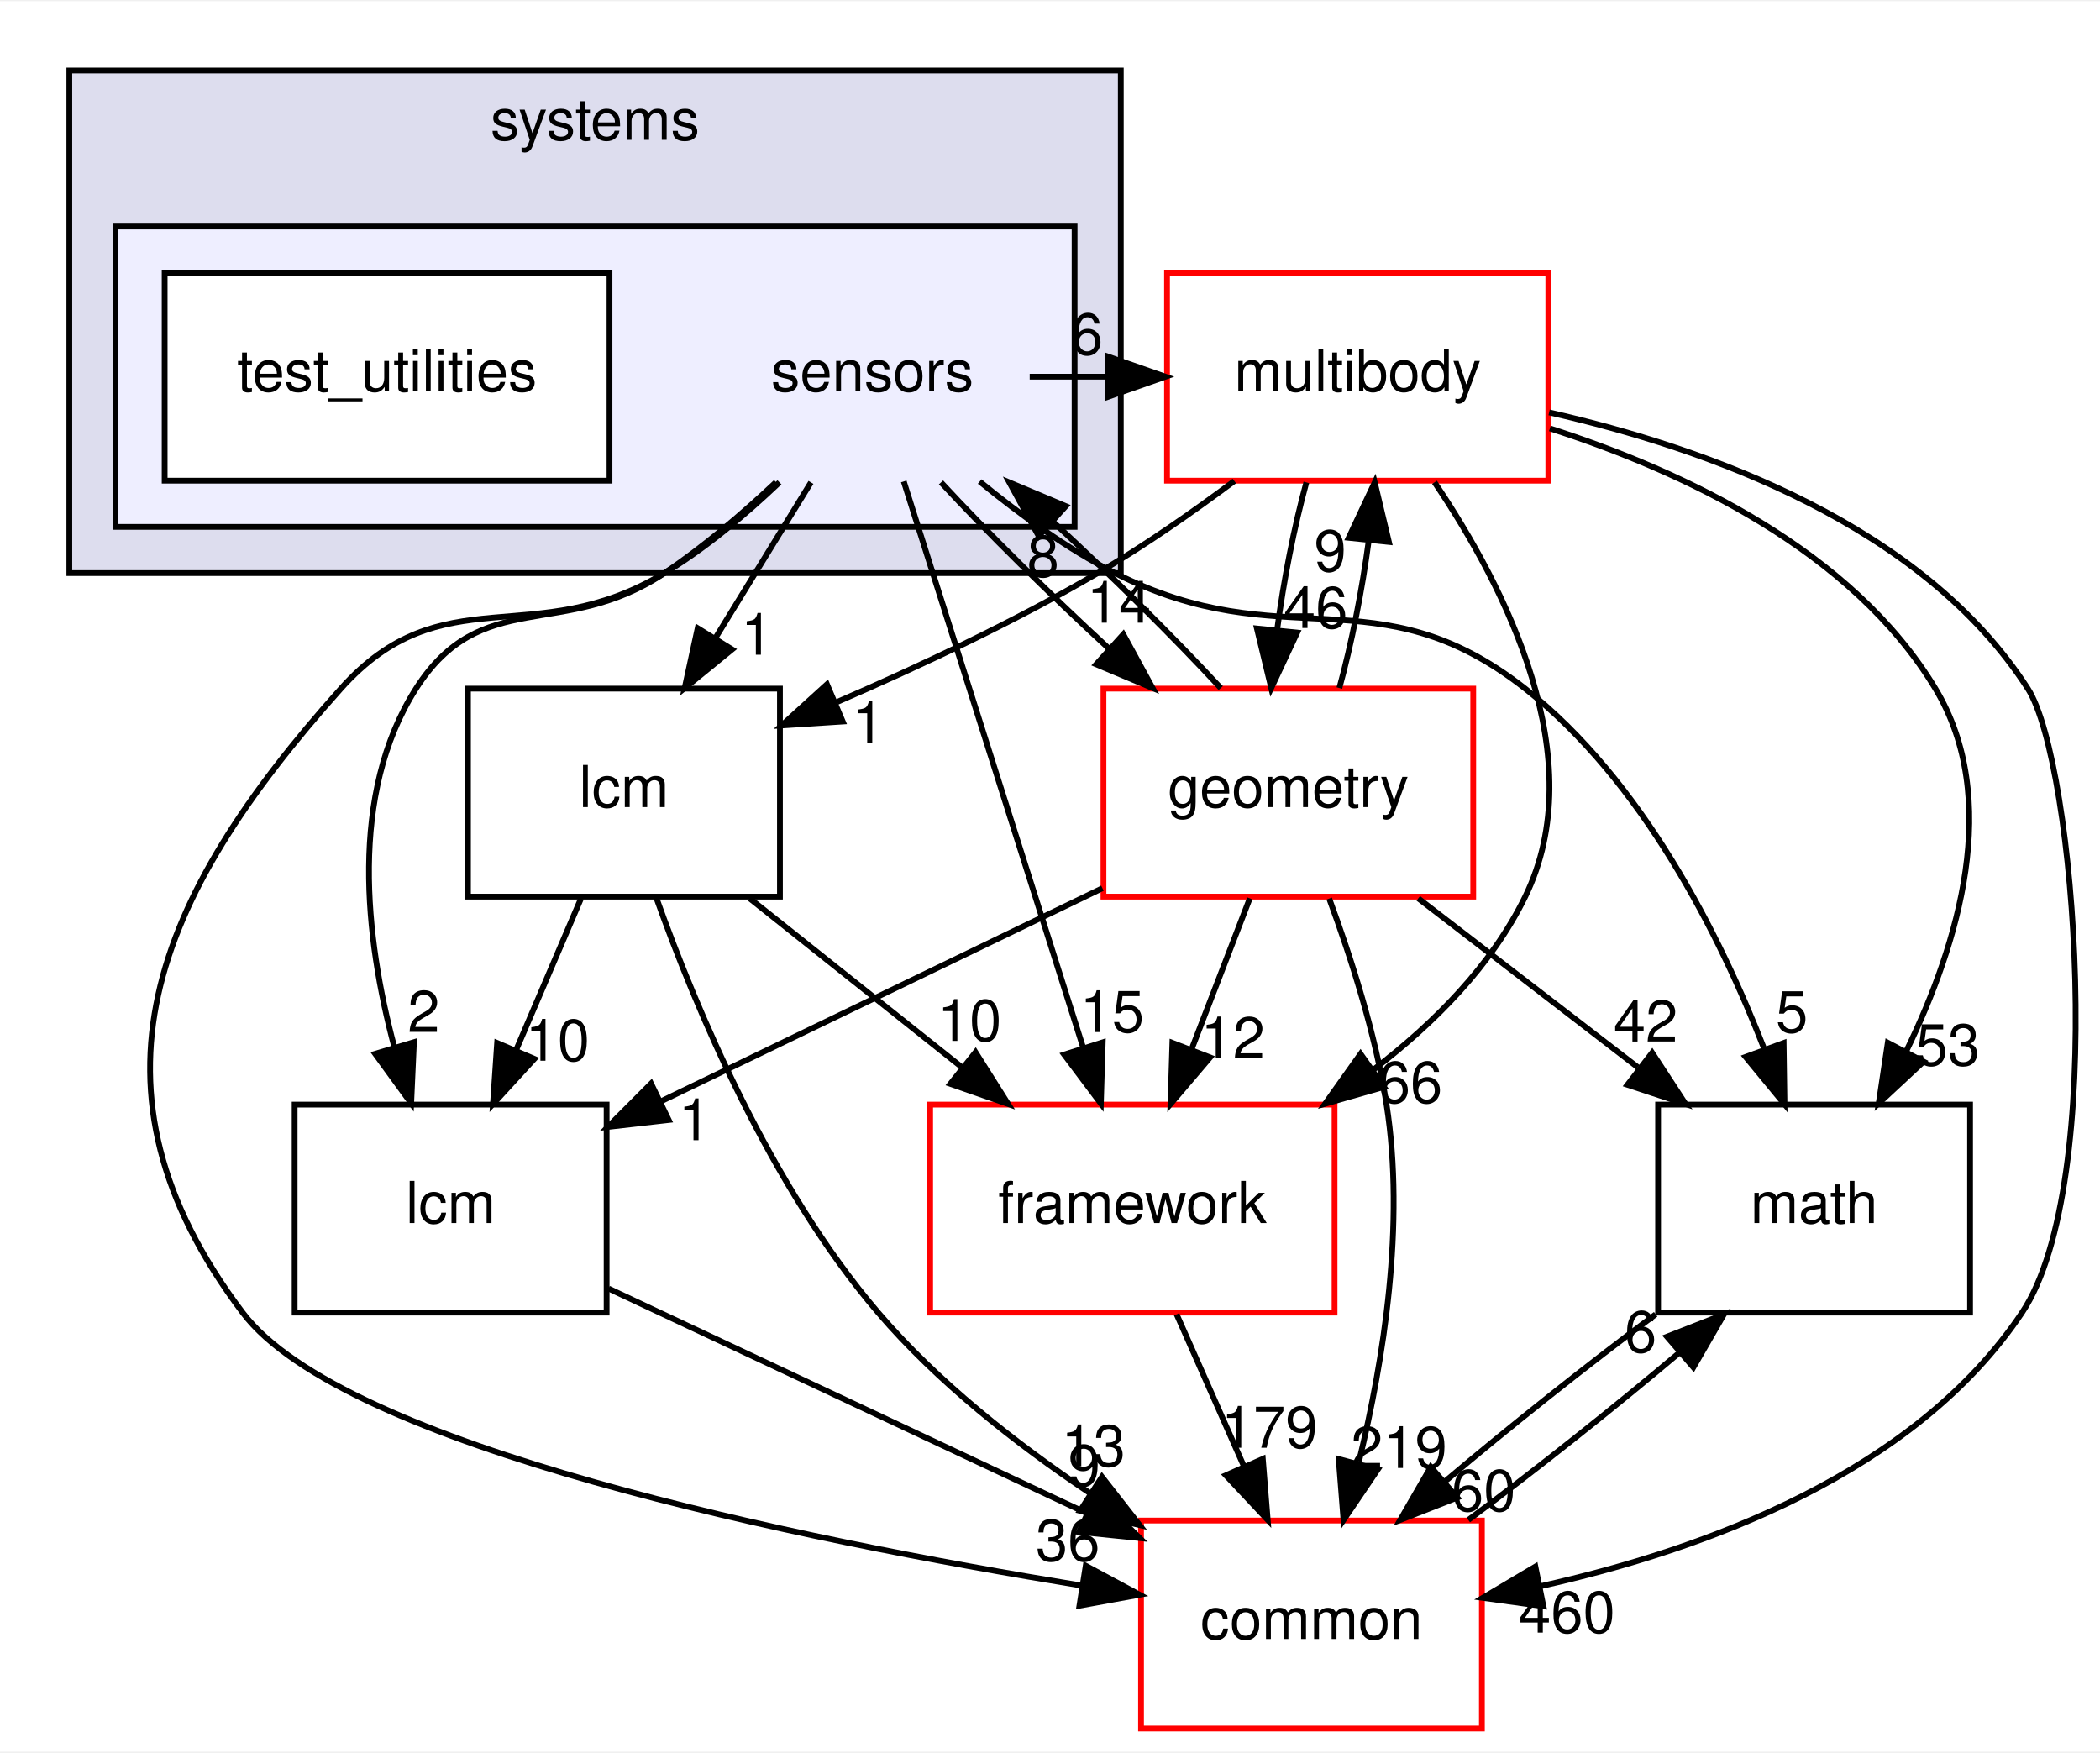
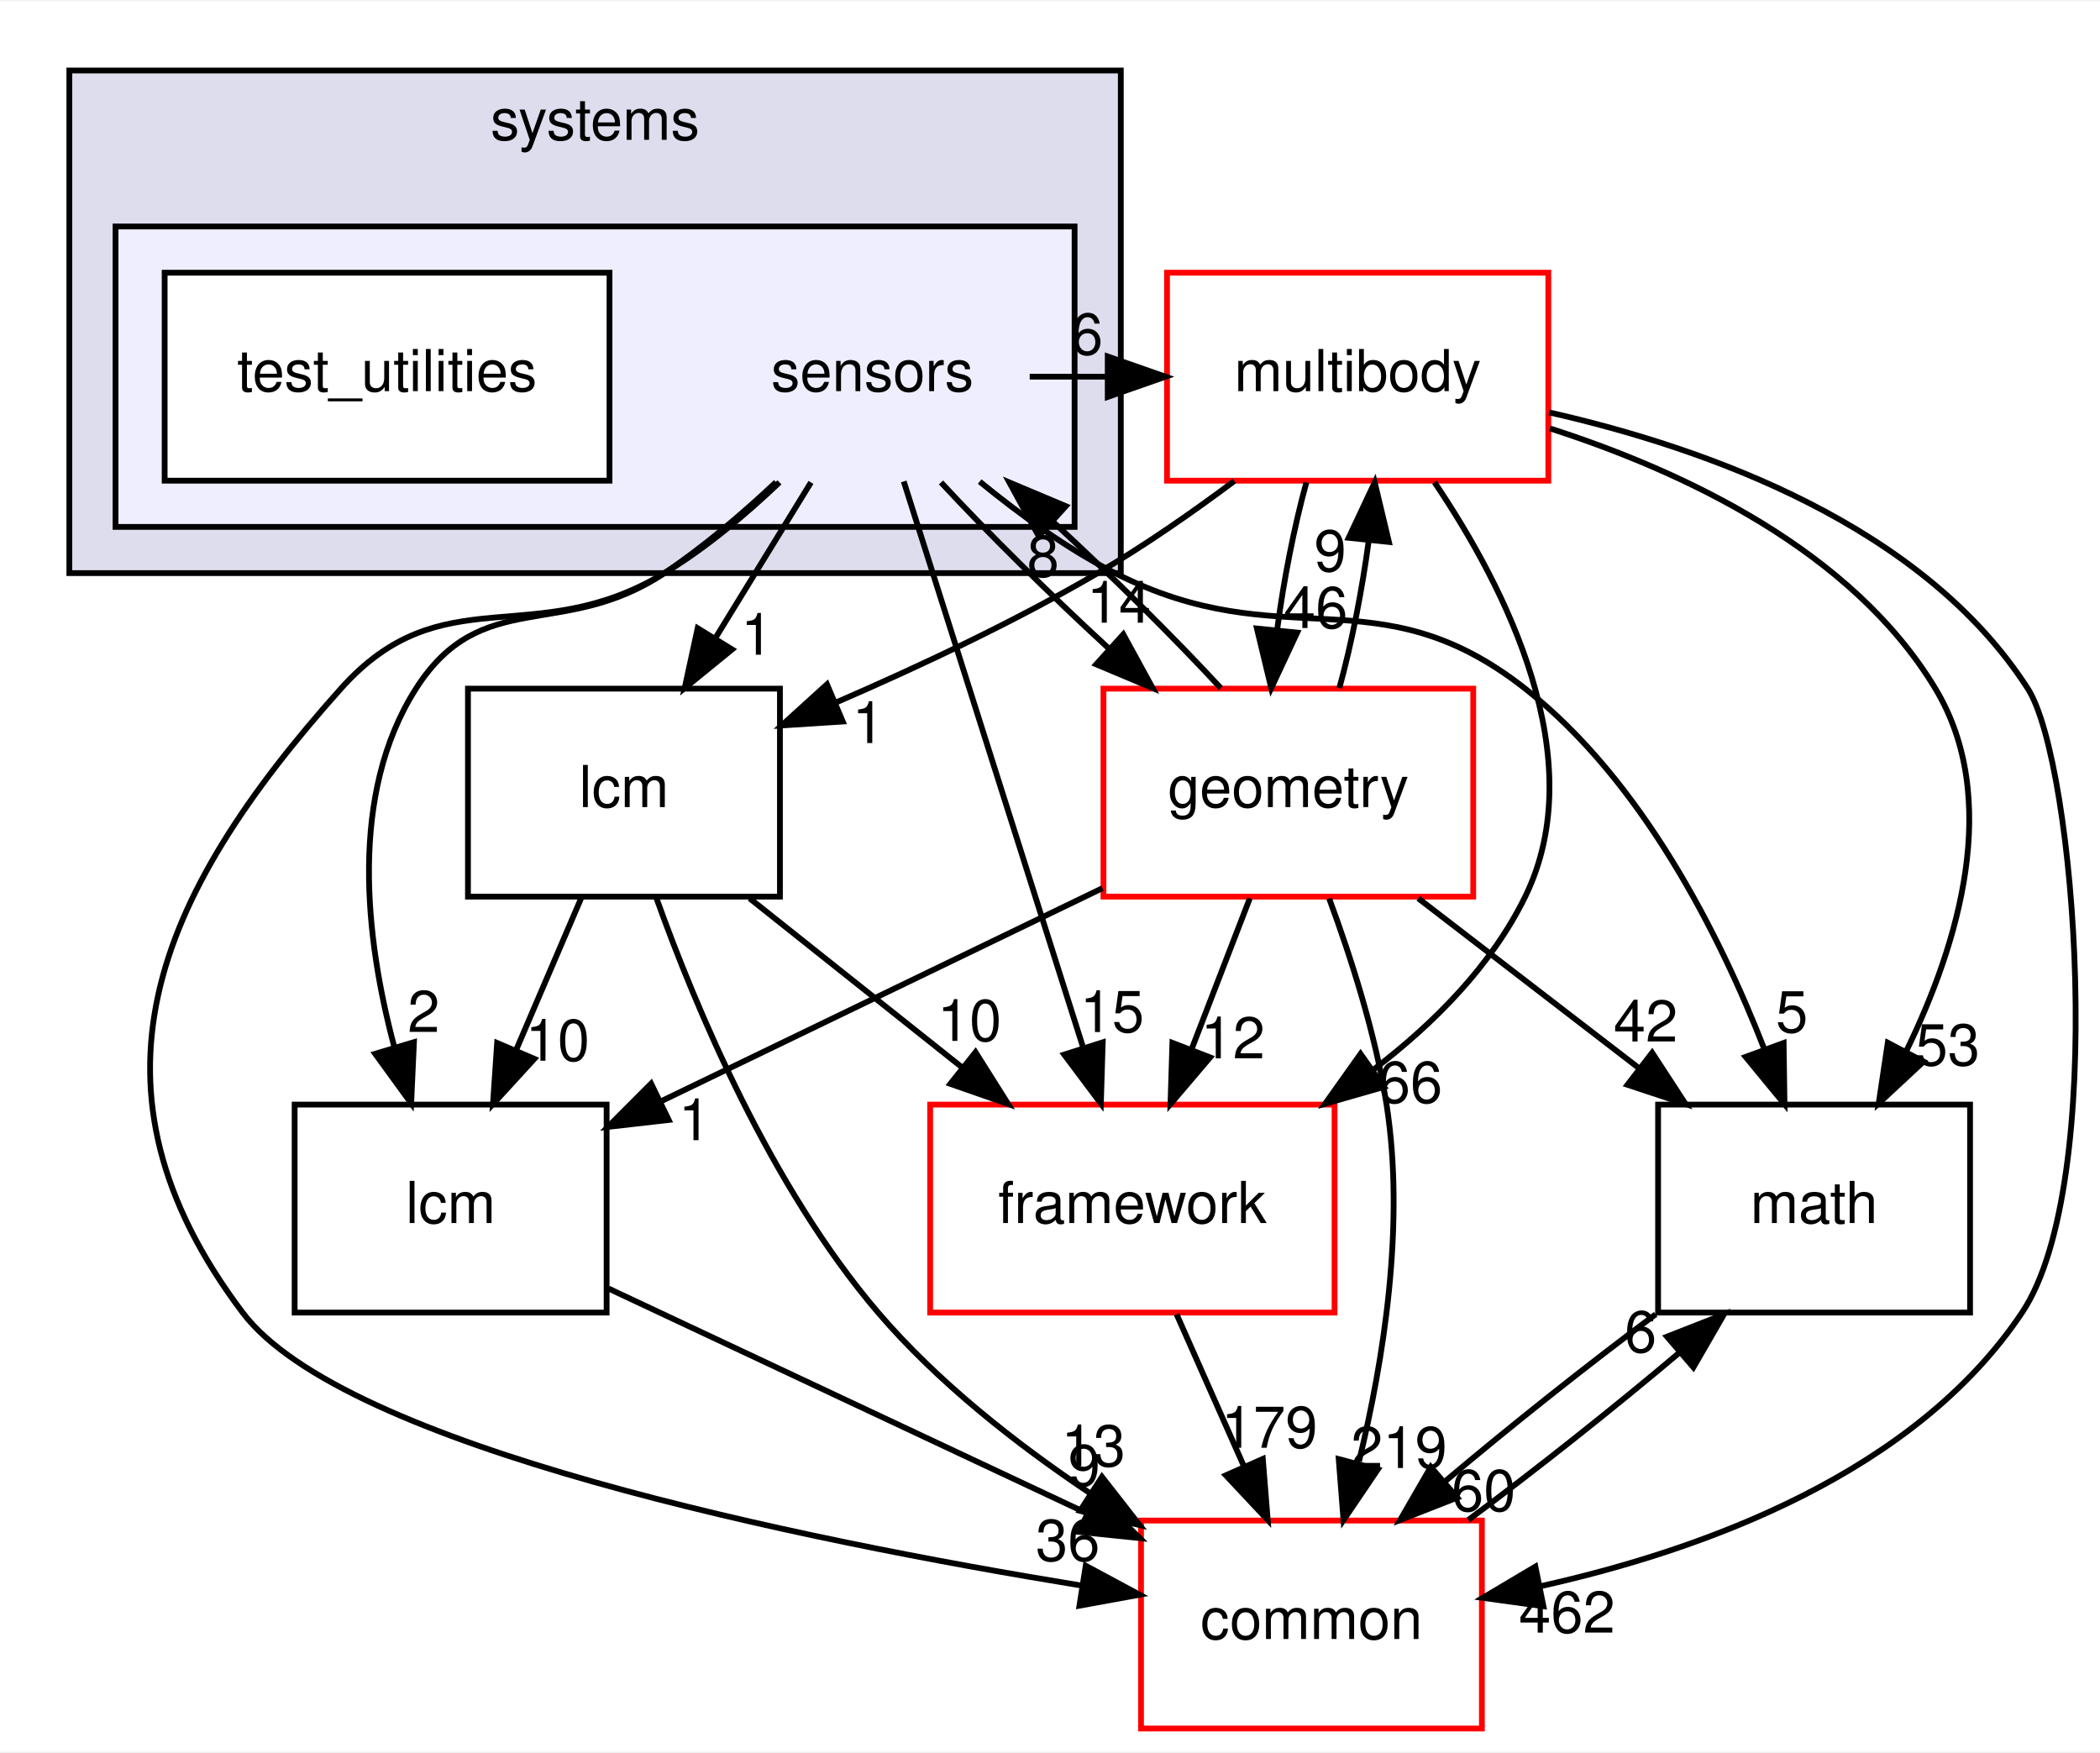
<svg xmlns="http://www.w3.org/2000/svg" xmlns:xlink="http://www.w3.org/1999/xlink" width="363pt" height="303pt" viewBox="0.00 0.00 363.49 303.00">
  <g id="graph0" class="graph" transform="scale(1 1) rotate(0) translate(4 299)">
    <polygon fill="white" stroke="transparent" points="-4,4 -4,-299 359.49,-299 359.49,4 -4,4" />
    <g id="clust1" class="cluster">
      <g id="a_clust1">
        <a xlink:href="dir_b7a0e33b407baa23d8a077e33033c988.html" target="_top" xlink:title="systems">
          <polygon fill="#ddddee" stroke="black" points="8,-200 8,-287 190,-287 190,-200 8,-200" />
          <text text-anchor="middle" x="99" y="-275" font-family="Helvetica,sans-Serif" font-size="10.00">systems</text>
        </a>
      </g>
    </g>
    <g id="clust2" class="cluster">
      <g id="a_clust2">
        <a xlink:href="dir_892460009e18f4b08a77d36884a88a01.html" target="_top">
          <polygon fill="#eeeeff" stroke="black" points="16,-208 16,-260 182,-260 182,-208 16,-208" />
        </a>
      </g>
    </g>
    <g id="node1" class="node">
      <text text-anchor="middle" x="147" y="-231.5" font-family="Helvetica,sans-Serif" font-size="10.00">sensors</text>
    </g>
    <g id="node3" class="node">
      <g id="a_node3">
        <a xlink:href="dir_39b8b3c6654246a9c12332c930bc7d3f.html" target="_top" xlink:title="multibody">
          <polygon fill="white" stroke="red" points="264,-252 198,-252 198,-216 264,-216 264,-252" />
          <text text-anchor="middle" x="231" y="-231.5" font-family="Helvetica,sans-Serif" font-size="10.00">multibody</text>
        </a>
      </g>
    </g>
    <g id="edge19" class="edge">
      <path fill="none" stroke="black" d="M174.23,-234C178.64,-234 183.05,-234 187.46,-234" />
      <polygon fill="black" stroke="black" points="187.74,-237.5 197.74,-234 187.74,-230.5 187.74,-237.5" />
      <g id="a_edge19-headlabel">
        <a xlink:href="dir_000117_000070.html" target="_top" xlink:title="6">
          <text text-anchor="middle" x="184.14" y="-237.84" font-family="Helvetica,sans-Serif" font-size="10.00">6</text>
        </a>
      </g>
    </g>
    <g id="node4" class="node">
      <g id="a_node4">
        <a xlink:href="dir_fc0178d6978c9fa2cad6ef3e048a60a7.html" target="_top" xlink:title="math">
          <polygon fill="none" stroke="black" points="337,-108 283,-108 283,-72 337,-72 337,-108" />
          <text text-anchor="middle" x="310" y="-87.5" font-family="Helvetica,sans-Serif" font-size="10.00">math</text>
        </a>
      </g>
    </g>
    <g id="edge20" class="edge">
      <path fill="none" stroke="black" d="M165.57,-215.85C172.52,-210.16 180.73,-204.2 189,-200 218.22,-185.14 234.24,-200.27 260,-180 280.25,-164.06 293.63,-137.51 301.41,-117.55" />
      <polygon fill="black" stroke="black" points="304.73,-118.67 304.88,-108.08 298.15,-116.26 304.73,-118.67" />
      <g id="a_edge20-headlabel">
        <a xlink:href="dir_000117_000018.html" target="_top" xlink:title="5">
          <text text-anchor="middle" x="306.16" y="-120.52" font-family="Helvetica,sans-Serif" font-size="10.00">5</text>
        </a>
      </g>
    </g>
    <g id="node5" class="node">
      <g id="a_node5">
        <a xlink:href="dir_3c3c25df5132fca4f15a988b4c2efab5.html" target="_top" xlink:title="lcm">
          <polygon fill="none" stroke="black" points="101,-108 47,-108 47,-72 101,-72 101,-108" />
          <text text-anchor="middle" x="74" y="-87.5" font-family="Helvetica,sans-Serif" font-size="10.00">lcm</text>
        </a>
      </g>
    </g>
    <g id="edge21" class="edge">
      <path fill="none" stroke="black" d="M130.32,-215.74C124.52,-210.29 117.77,-204.52 111,-200 93.47,-188.3 79.33,-197.77 68,-180 56.34,-161.71 59.23,-136.79 64.25,-117.98" />
      <polygon fill="black" stroke="black" points="67.65,-118.81 67.17,-108.23 60.94,-116.8 67.65,-118.81" />
      <g id="a_edge21-headlabel">
        <a xlink:href="dir_000117_000064.html" target="_top" xlink:title="2">
          <text text-anchor="middle" x="69.34" y="-120.57" font-family="Helvetica,sans-Serif" font-size="10.00">2</text>
        </a>
      </g>
    </g>
    <g id="node6" class="node">
      <g id="a_node6">
        <a xlink:href="dir_2186f45272e5c29e3ac18ec762ab7501.html" target="_top" xlink:title="framework">
          <polygon fill="white" stroke="red" points="227,-108 157,-108 157,-72 227,-72 227,-108" />
          <text text-anchor="middle" x="192" y="-87.5" font-family="Helvetica,sans-Serif" font-size="10.00">framework</text>
        </a>
      </g>
    </g>
    <g id="edge22" class="edge">
      <path fill="none" stroke="black" d="M152.43,-215.87C160.13,-191.56 174.31,-146.82 183.44,-118.01" />
      <polygon fill="black" stroke="black" points="186.87,-118.78 186.55,-108.19 180.2,-116.66 186.87,-118.78" />
      <g id="a_edge22-headlabel">
        <a xlink:href="dir_000117_000112.html" target="_top" xlink:title="15">
          <text text-anchor="middle" x="188.49" y="-120.56" font-family="Helvetica,sans-Serif" font-size="10.00">15</text>
        </a>
      </g>
    </g>
    <g id="node7" class="node">
      <g id="a_node7">
        <a xlink:href="dir_a36da230f0956f48b11c85f7d599788f.html" target="_top" xlink:title="common">
          <polygon fill="white" stroke="red" points="252.5,-36 193.5,-36 193.5,0 252.5,0 252.5,-36" />
          <text text-anchor="middle" x="223" y="-15.5" font-family="Helvetica,sans-Serif" font-size="10.00">common</text>
        </a>
      </g>
    </g>
    <g id="edge23" class="edge">
      <path fill="none" stroke="black" d="M130.92,-215.71C125.06,-210.13 118.12,-204.29 111,-200 88.37,-186.36 72.62,-199.7 55,-180 22.6,-143.79 8.75,-110.8 38,-72 55.46,-48.84 134.35,-32.71 183.3,-24.73" />
      <polygon fill="black" stroke="black" points="183.93,-28.18 193.26,-23.16 182.84,-21.26 183.93,-28.18" />
      <g id="a_edge23-headlabel">
        <a xlink:href="dir_000117_000015.html" target="_top" xlink:title="36">
          <text text-anchor="middle" x="180.83" y="-29.04" font-family="Helvetica,sans-Serif" font-size="10.00">36</text>
        </a>
      </g>
    </g>
    <g id="node8" class="node">
      <g id="a_node8">
        <a xlink:href="dir_d739e095b49d8b72164589d00310017d.html" target="_top" xlink:title="geometry">
          <polygon fill="white" stroke="red" points="251,-180 187,-180 187,-144 251,-144 251,-180" />
          <text text-anchor="middle" x="219" y="-159.5" font-family="Helvetica,sans-Serif" font-size="10.00">geometry</text>
        </a>
      </g>
    </g>
    <g id="edge24" class="edge">
      <path fill="none" stroke="black" d="M158.88,-215.7C166.88,-207.05 177.61,-196.45 187.84,-187.03" />
      <polygon fill="black" stroke="black" points="190.43,-189.4 195.51,-180.1 185.74,-184.21 190.43,-189.4" />
      <g id="a_edge24-headlabel">
        <a xlink:href="dir_000117_000053.html" target="_top" xlink:title="14">
          <text text-anchor="middle" x="189.67" y="-191.42" font-family="Helvetica,sans-Serif" font-size="10.00">14</text>
        </a>
      </g>
    </g>
    <g id="node9" class="node">
      <g id="a_node9">
        <a xlink:href="dir_b001a274ea8b6b5c370fedfcc7a1b81c.html" target="_top" xlink:title="lcm">
          <polygon fill="none" stroke="black" points="131,-180 77,-180 77,-144 131,-144 131,-180" />
          <text text-anchor="middle" x="104" y="-159.5" font-family="Helvetica,sans-Serif" font-size="10.00">lcm</text>
        </a>
      </g>
    </g>
    <g id="edge25" class="edge">
      <path fill="none" stroke="black" d="M136.37,-215.7C131.37,-207.56 125.31,-197.69 119.79,-188.7" />
      <polygon fill="black" stroke="black" points="122.72,-186.79 114.51,-180.1 116.76,-190.46 122.72,-186.79" />
      <g id="a_edge25-headlabel">
        <a xlink:href="dir_000117_000114.html" target="_top" xlink:title="1">
          <text text-anchor="middle" x="127.02" y="-185.87" font-family="Helvetica,sans-Serif" font-size="10.00">1</text>
        </a>
      </g>
    </g>
    <g id="node2" class="node">
      <g id="a_node2">
        <a xlink:href="dir_151f1047457156d866eb63636a2c74e3.html" target="_top" xlink:title="test_utilities">
          <polygon fill="white" stroke="black" points="101.5,-252 24.5,-252 24.5,-216 101.5,-216 101.5,-252" />
          <text text-anchor="middle" x="63" y="-231.5" font-family="Helvetica,sans-Serif" font-size="10.00">test_utilities</text>
        </a>
      </g>
    </g>
    <g id="edge1" class="edge">
      <path fill="none" stroke="black" d="M264.27,-225.05C287.42,-217.6 316.61,-203.91 331,-180 342.5,-160.89 335.05,-135.94 325.99,-117.33" />
      <polygon fill="black" stroke="black" points="328.95,-115.45 321.19,-108.23 322.76,-118.71 328.95,-115.45" />
      <g id="a_edge1-headlabel">
        <a xlink:href="dir_000070_000018.html" target="_top" xlink:title="53">
          <text text-anchor="middle" x="333.14" y="-114.8" font-family="Helvetica,sans-Serif" font-size="10.00">53</text>
        </a>
      </g>
    </g>
    <g id="edge2" class="edge">
      <path fill="none" stroke="black" d="M244.3,-215.72C256.69,-197.37 271.63,-167.8 260,-144 254.19,-132.11 244.29,-122.12 233.82,-114.12" />
      <polygon fill="black" stroke="black" points="235.54,-111.06 225.36,-108.14 231.5,-116.78 235.54,-111.06" />
      <g id="a_edge2-headlabel">
        <a xlink:href="dir_000070_000112.html" target="_top" xlink:title="66">
          <text text-anchor="middle" x="240.12" y="-108.32" font-family="Helvetica,sans-Serif" font-size="10.00">66</text>
        </a>
      </g>
    </g>
    <g id="edge3" class="edge">
      <path fill="none" stroke="black" d="M264.14,-227.82C291.57,-221.6 328.87,-208.22 347,-180 355.24,-167.17 360.94,-94.36 346,-72 327.48,-44.28 291.12,-30.98 262.71,-24.65" />
      <polygon fill="black" stroke="black" points="263.15,-21.17 252.65,-22.62 261.76,-28.03 263.15,-21.17" />
      <g id="a_edge3-headlabel">
-         <a xlink:href="dir_000070_000015.html" target="_top" xlink:title="460">
-           <text text-anchor="middle" x="267.23" y="-16.6" font-family="Helvetica,sans-Serif" font-size="10.00">460</text>
+         <a xlink:href="dir_000070_000015.html" target="_top" xlink:title="462">
+           <text text-anchor="middle" x="267.23" y="-16.6" font-family="Helvetica,sans-Serif" font-size="10.00">462</text>
        </a>
      </g>
    </g>
    <g id="edge4" class="edge">
      <path fill="none" stroke="black" d="M222.12,-215.7C220,-207.98 218.18,-198.71 217.05,-190.11" />
      <polygon fill="black" stroke="black" points="220.53,-189.7 216.04,-180.1 213.56,-190.41 220.53,-189.7" />
      <g id="a_edge4-headlabel">
        <a xlink:href="dir_000070_000053.html" target="_top" xlink:title="46">
          <text text-anchor="middle" x="223.72" y="-190.49" font-family="Helvetica,sans-Serif" font-size="10.00">46</text>
        </a>
      </g>
    </g>
    <g id="edge5" class="edge">
      <path fill="none" stroke="black" d="M209.65,-215.94C202.37,-210.5 194.03,-204.69 186,-200 171.75,-191.68 155.3,-183.93 140.89,-177.69" />
      <polygon fill="black" stroke="black" points="141.87,-174.31 131.3,-173.63 139.14,-180.75 141.87,-174.31" />
      <g id="a_edge5-headlabel">
        <a xlink:href="dir_000070_000114.html" target="_top" xlink:title="1">
          <text text-anchor="middle" x="146.29" y="-170.59" font-family="Helvetica,sans-Serif" font-size="10.00">1</text>
        </a>
      </g>
    </g>
    <g id="edge6" class="edge">
      <path fill="none" stroke="black" d="M282.58,-71.7C270.83,-62.97 257.33,-52.24 246.09,-42.75" />
      <polygon fill="black" stroke="black" points="248.23,-39.97 238.36,-36.1 243.66,-45.28 248.23,-39.97" />
      <g id="a_edge6-headlabel">
        <a xlink:href="dir_000018_000015.html" target="_top" xlink:title="60">
          <text text-anchor="middle" x="252.8" y="-37.66" font-family="Helvetica,sans-Serif" font-size="10.00">60</text>
        </a>
      </g>
    </g>
    <g id="edge7" class="edge">
      <path fill="none" stroke="black" d="M101.33,-76.16C124.52,-65.26 158.08,-49.5 184.09,-37.28" />
      <polygon fill="black" stroke="black" points="185.73,-40.38 193.29,-32.96 182.75,-34.04 185.73,-40.38" />
      <g id="a_edge7-headlabel">
        <a xlink:href="dir_000064_000015.html" target="_top" xlink:title="9">
          <text text-anchor="middle" x="183.68" y="-41.98" font-family="Helvetica,sans-Serif" font-size="10.00">9</text>
        </a>
      </g>
    </g>
    <g id="edge8" class="edge">
      <path fill="none" stroke="black" d="M199.66,-71.7C203.19,-63.73 207.46,-54.1 211.37,-45.26" />
      <polygon fill="black" stroke="black" points="214.58,-46.67 215.43,-36.1 208.18,-43.83 214.58,-46.67" />
      <g id="a_edge8-headlabel">
        <a xlink:href="dir_000112_000015.html" target="_top" xlink:title="179">
          <text text-anchor="middle" x="215.72" y="-48.6" font-family="Helvetica,sans-Serif" font-size="10.00">179</text>
        </a>
      </g>
    </g>
    <g id="edge9" class="edge">
      <path fill="none" stroke="black" d="M250.15,-36.1C261.88,-44.8 275.38,-55.52 286.65,-65.03" />
      <polygon fill="black" stroke="black" points="284.54,-67.83 294.41,-71.7 289.11,-62.52 284.54,-67.83" />
      <g id="a_edge9-headlabel">
        <a xlink:href="dir_000015_000018.html" target="_top" xlink:title="6">
          <text text-anchor="middle" x="279.97" y="-65.14" font-family="Helvetica,sans-Serif" font-size="10.00">6</text>
        </a>
      </g>
    </g>
    <g id="edge15" class="edge">
      <path fill="none" stroke="black" d="M207.3,-180.1C199.34,-188.72 188.63,-199.32 178.4,-208.76" />
      <polygon fill="black" stroke="black" points="175.79,-206.4 170.71,-215.7 180.48,-211.59 175.79,-206.4" />
      <g id="a_edge15-headlabel">
        <a xlink:href="dir_000053_000117.html" target="_top" xlink:title="8">
          <text text-anchor="middle" x="176.55" y="-199.38" font-family="Helvetica,sans-Serif" font-size="10.00">8</text>
        </a>
      </g>
    </g>
    <g id="edge10" class="edge">
      <path fill="none" stroke="black" d="M227.83,-180.1C229.95,-187.79 231.77,-197.05 232.92,-205.67" />
      <polygon fill="black" stroke="black" points="229.44,-206.11 233.95,-215.7 236.41,-205.39 229.44,-206.11" />
      <g id="a_edge10-headlabel">
        <a xlink:href="dir_000053_000070.html" target="_top" xlink:title="9">
          <text text-anchor="middle" x="226.25" y="-200.32" font-family="Helvetica,sans-Serif" font-size="10.00">9</text>
        </a>
      </g>
    </g>
    <g id="edge11" class="edge">
      <path fill="none" stroke="black" d="M241.49,-143.7C252.96,-134.88 267.06,-124.03 279.48,-114.47" />
      <polygon fill="black" stroke="black" points="281.97,-116.98 287.76,-108.1 277.7,-111.43 281.97,-116.98" />
      <g id="a_edge11-headlabel">
        <a xlink:href="dir_000053_000018.html" target="_top" xlink:title="42">
          <text text-anchor="middle" x="280.85" y="-118.92" font-family="Helvetica,sans-Serif" font-size="10.00">42</text>
        </a>
      </g>
    </g>
    <g id="edge12" class="edge">
      <path fill="none" stroke="black" d="M186.82,-145.46C164.23,-134.56 133.99,-119.96 110.51,-108.62" />
      <polygon fill="black" stroke="black" points="111.75,-105.34 101.22,-104.14 108.7,-111.64 111.75,-105.34" />
      <g id="a_edge12-headlabel">
        <a xlink:href="dir_000053_000064.html" target="_top" xlink:title="1">
          <text text-anchor="middle" x="116.22" y="-101.84" font-family="Helvetica,sans-Serif" font-size="10.00">1</text>
        </a>
      </g>
    </g>
    <g id="edge13" class="edge">
      <path fill="none" stroke="black" d="M212.33,-143.7C209.29,-135.81 205.62,-126.3 202.24,-117.55" />
      <polygon fill="black" stroke="black" points="205.46,-116.17 198.6,-108.1 198.93,-118.69 205.46,-116.17" />
      <g id="a_edge13-headlabel">
        <a xlink:href="dir_000053_000112.html" target="_top" xlink:title="12">
          <text text-anchor="middle" x="209.4" y="-116.01" font-family="Helvetica,sans-Serif" font-size="10.00">12</text>
        </a>
      </g>
    </g>
    <g id="edge14" class="edge">
      <path fill="none" stroke="black" d="M226.07,-143.67C229.84,-133.47 234.09,-120.22 236,-108 239.24,-87.3 235.51,-63.86 231.23,-46.23" />
      <polygon fill="black" stroke="black" points="234.49,-44.85 228.55,-36.08 227.72,-46.64 234.49,-44.85" />
      <g id="a_edge14-headlabel">
        <a xlink:href="dir_000053_000015.html" target="_top" xlink:title="219">
          <text text-anchor="middle" x="238.15" y="-45.1" font-family="Helvetica,sans-Serif" font-size="10.00">219</text>
        </a>
      </g>
    </g>
    <g id="edge16" class="edge">
      <path fill="none" stroke="black" d="M96.58,-143.7C93.21,-135.81 89.13,-126.3 85.38,-117.55" />
      <polygon fill="black" stroke="black" points="88.49,-115.92 81.33,-108.1 82.05,-118.67 88.49,-115.92" />
      <g id="a_edge16-headlabel">
        <a xlink:href="dir_000114_000064.html" target="_top" xlink:title="10">
          <text text-anchor="middle" x="92.51" y="-115.6" font-family="Helvetica,sans-Serif" font-size="10.00">10</text>
        </a>
      </g>
    </g>
    <g id="edge17" class="edge">
      <path fill="none" stroke="black" d="M125.75,-143.7C136.84,-134.88 150.47,-124.03 162.49,-114.47" />
      <polygon fill="black" stroke="black" points="164.85,-117.07 170.5,-108.1 160.49,-111.59 164.85,-117.07" />
      <g id="a_edge17-headlabel">
        <a xlink:href="dir_000114_000112.html" target="_top" xlink:title="10">
          <text text-anchor="middle" x="163.8" y="-119.03" font-family="Helvetica,sans-Serif" font-size="10.00">10</text>
        </a>
      </g>
    </g>
    <g id="edge18" class="edge">
      <path fill="none" stroke="black" d="M109.6,-143.8C116.43,-124.71 129.41,-93.75 148,-72 158.27,-59.99 171.83,-49.33 184.6,-40.78" />
      <polygon fill="black" stroke="black" points="186.74,-43.56 193.26,-35.21 182.95,-37.68 186.74,-43.56" />
      <g id="a_edge18-headlabel">
        <a xlink:href="dir_000114_000015.html" target="_top" xlink:title="13">
          <text text-anchor="middle" x="185.25" y="-45.4" font-family="Helvetica,sans-Serif" font-size="10.00">13</text>
        </a>
      </g>
    </g>
  </g>
</svg>
